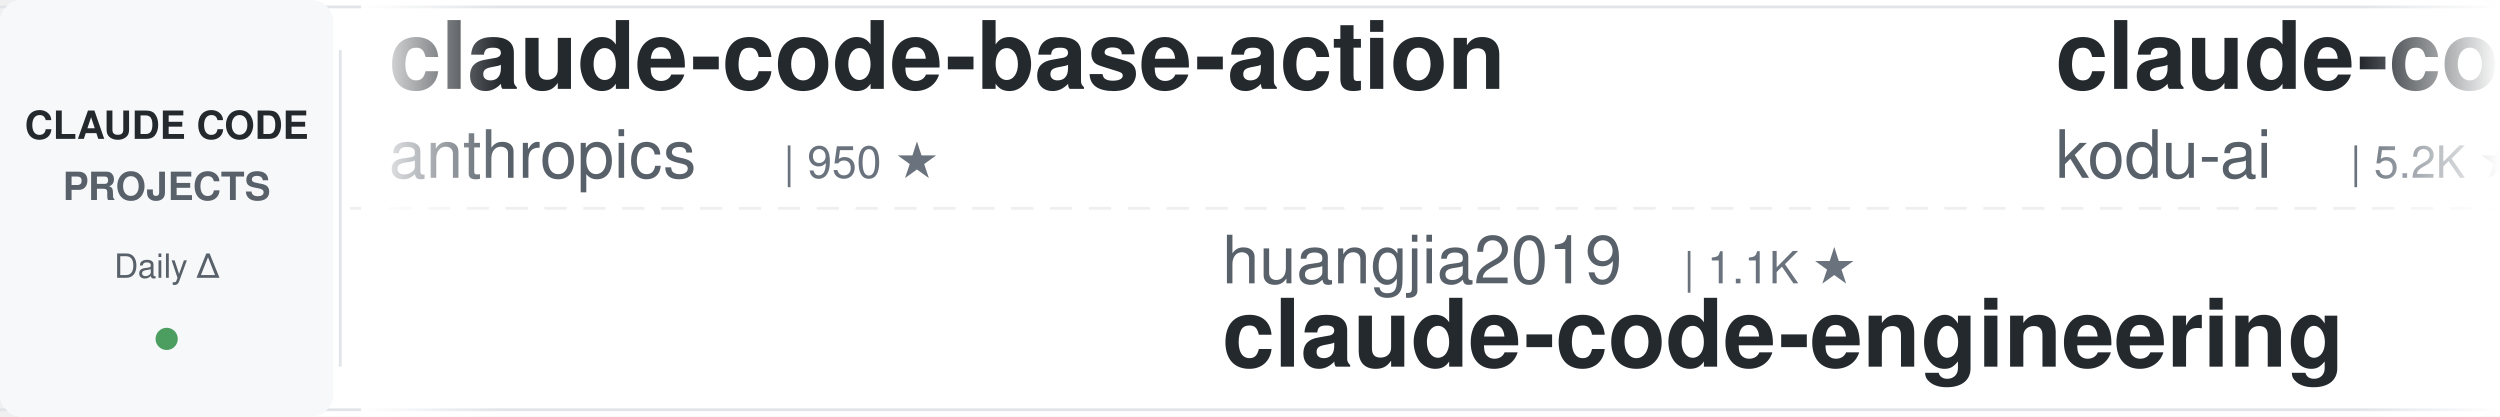
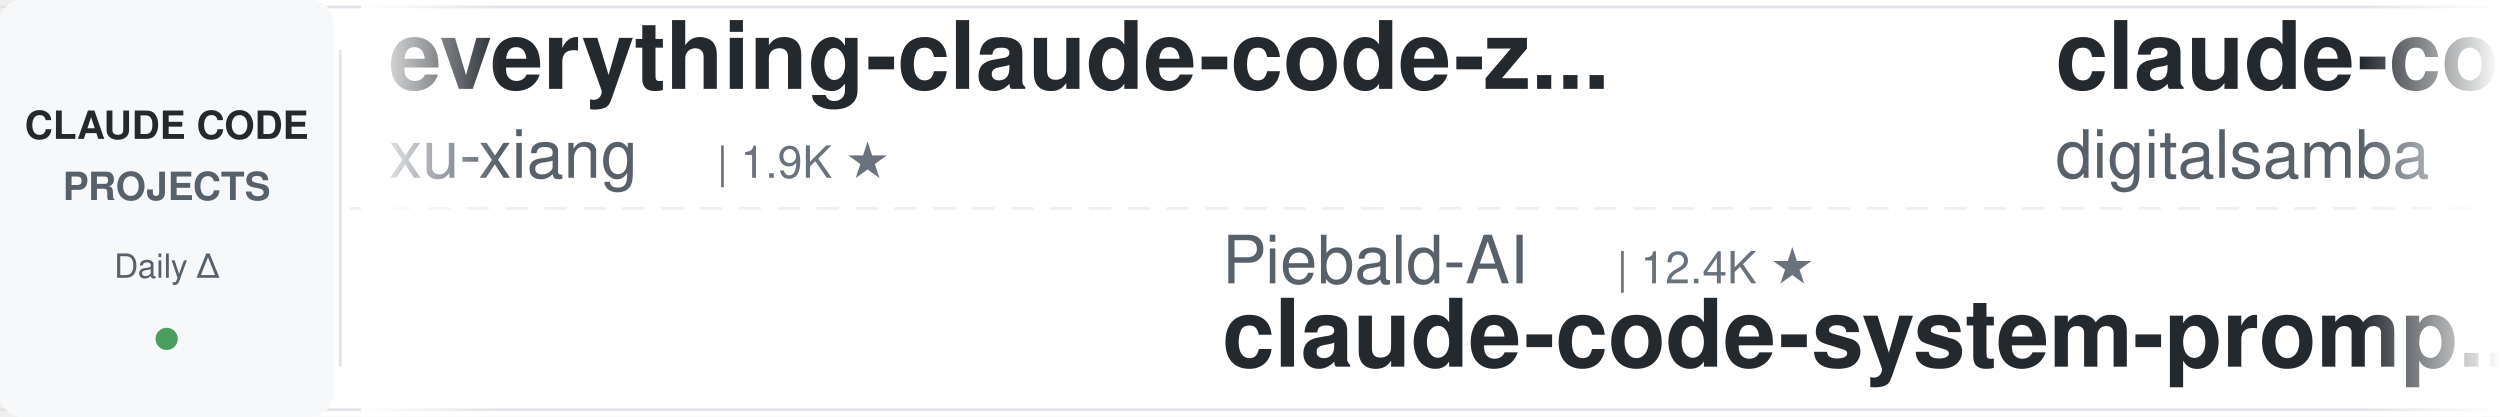
<svg xmlns="http://www.w3.org/2000/svg" width="900" height="150">
  <defs>
    <linearGradient id="leftFade" x1="0%" y1="0%" x2="100%" y2="0%">
      <stop offset="0%" style="stop-color:#ffffff;stop-opacity:1" />
      <stop offset="100%" style="stop-color:#ffffff;stop-opacity:0" />
    </linearGradient>
    <linearGradient id="rightFade" x1="0%" y1="0%" x2="100%" y2="0%">
      <stop offset="0%" style="stop-color:#ffffff;stop-opacity:0" />
      <stop offset="100%" style="stop-color:#ffffff;stop-opacity:1" />
    </linearGradient>
  </defs>
  <rect width="900" height="150" fill="#ffffff" rx="8" />
  <rect x="0" y="2" width="900" height="1" fill="#e1e4e8" />
  <rect x="0" y="147" width="900" height="1" fill="#e1e4e8" />
  <line x1="0" y1="75" x2="900" y2="75" stroke="#e1e4e8" stroke-width="1" stroke-dasharray="8 6" opacity="0.6" />
  <rect x="0" y="0" width="120" height="150" fill="#f6f8fa" rx="8" />
  <text x="60" y="50" font-family="-apple-system, BlinkMacSystemFont, 'Segoe UI', Helvetica, Arial, sans-serif" font-size="14" font-weight="600" fill="#24292e" text-anchor="middle">CLAUDE CODE</text>
  <text x="60" y="72" font-family="-apple-system, BlinkMacSystemFont, 'Segoe UI', Helvetica, Arial, sans-serif" font-size="14" font-weight="600" fill="#586069" text-anchor="middle">PROJECTS</text>
  <text x="60" y="100" font-family="-apple-system, BlinkMacSystemFont, 'Segoe UI', Helvetica, Arial, sans-serif" font-size="12" font-weight="500" fill="#586069" text-anchor="middle">Daily Δ</text>
  <circle cx="60" cy="122" r="4" fill="#22863a" opacity="0.8" />
  <rect x="122" y="18" width="1" height="114" fill="#e1e4e8" />
  <clipPath id="tickerClip">
    <rect x="130" y="0" width="770" height="150" />
  </clipPath>
  <g clip-path="url(#tickerClip)">
    <g id="tickerItems">
      <animateTransform attributeName="transform" attributeType="XML" type="translate" from="0 0" to="-3000 0" dur="54s" repeatCount="indefinite" />
      <g transform="translate(0, 0)">
-         <text x="140" y="32" font-family="-apple-system, BlinkMacSystemFont, 'Segoe UI', Helvetica, Arial, sans-serif" font-size="34" font-weight="600" fill="#24292e">claude-code-base-action</text>
-         <text x="140" y="64" font-family="-apple-system, BlinkMacSystemFont, 'Segoe UI', Helvetica, Arial, sans-serif" font-size="24" font-weight="400" fill="#586069">anthropics</text>
-         <text x="282" y="64" font-family="-apple-system, BlinkMacSystemFont, 'Segoe UI', Helvetica, Arial, sans-serif" font-size="16" font-weight="500" fill="#6a737d">| 950 ★</text>
-       </g>
-       <g transform="translate(300, 0)">
-         <text x="140" y="102" font-family="-apple-system, BlinkMacSystemFont, 'Segoe UI', Helvetica, Arial, sans-serif" font-size="24" font-weight="400" fill="#586069">huangjia2019</text>
-         <text x="306" y="102" font-family="-apple-system, BlinkMacSystemFont, 'Segoe UI', Helvetica, Arial, sans-serif" font-size="16" font-weight="500" fill="#6a737d">| 1.1K ★</text>
-         <text x="140" y="132" font-family="-apple-system, BlinkMacSystemFont, 'Segoe UI', Helvetica, Arial, sans-serif" font-size="34" font-weight="600" fill="#24292e">claude-code-engineering</text>
-       </g>
-       <g transform="translate(600, 0)">
-         <text x="140" y="32" font-family="-apple-system, BlinkMacSystemFont, 'Segoe UI', Helvetica, Arial, sans-serif" font-size="34" font-weight="600" fill="#24292e">claude-coder</text>
-         <text x="140" y="64" font-family="-apple-system, BlinkMacSystemFont, 'Segoe UI', Helvetica, Arial, sans-serif" font-size="24" font-weight="400" fill="#586069">kodu-ai</text>
-         <text x="246" y="64" font-family="-apple-system, BlinkMacSystemFont, 'Segoe UI', Helvetica, Arial, sans-serif" font-size="16" font-weight="500" fill="#6a737d">| 5.2K ★</text>
-       </g>
-       <g transform="translate(900, 0)">
-         <text x="140" y="102" font-family="-apple-system, BlinkMacSystemFont, 'Segoe UI', Helvetica, Arial, sans-serif" font-size="24" font-weight="400" fill="#586069">ponponon</text>
-         <text x="258" y="102" font-family="-apple-system, BlinkMacSystemFont, 'Segoe UI', Helvetica, Arial, sans-serif" font-size="16" font-weight="500" fill="#6a737d">| 2.3K ★</text>
-         <text x="140" y="132" font-family="-apple-system, BlinkMacSystemFont, 'Segoe UI', Helvetica, Arial, sans-serif" font-size="34" font-weight="600" fill="#24292e">claude_code_src</text>
-       </g>
-       <g transform="translate(1200, 0)">
-         <text x="140" y="32" font-family="-apple-system, BlinkMacSystemFont, 'Segoe UI', Helvetica, Arial, sans-serif" font-size="34" font-weight="600" fill="#24292e">claude-code-proxy</text>
-         <text x="140" y="64" font-family="-apple-system, BlinkMacSystemFont, 'Segoe UI', Helvetica, Arial, sans-serif" font-size="24" font-weight="400" fill="#586069">fuergaosi233</text>
-         <text x="306" y="64" font-family="-apple-system, BlinkMacSystemFont, 'Segoe UI', Helvetica, Arial, sans-serif" font-size="16" font-weight="500" fill="#6a737d">| 2.8K ★</text>
-       </g>
-       <g transform="translate(1500, 0)">
-         <text x="140" y="102" font-family="-apple-system, BlinkMacSystemFont, 'Segoe UI', Helvetica, Arial, sans-serif" font-size="24" font-weight="400" fill="#586069">multica-ai</text>
-         <text x="282" y="102" font-family="-apple-system, BlinkMacSystemFont, 'Segoe UI', Helvetica, Arial, sans-serif" font-size="16" font-weight="500" fill="#6a737d">| 205.0K ★</text>
-         <text x="140" y="132" font-family="-apple-system, BlinkMacSystemFont, 'Segoe UI', Helvetica, Arial, sans-serif" font-size="34" font-weight="600" fill="#24292e">andrej-karpathy-skills</text>
-       </g>
-       <g transform="translate(1800, 0)">
        <text x="140" y="32" font-family="-apple-system, BlinkMacSystemFont, 'Segoe UI', Helvetica, Arial, sans-serif" font-size="34" font-weight="600" fill="#24292e">everything-claude-code-z...</text>
        <text x="140" y="64" font-family="-apple-system, BlinkMacSystemFont, 'Segoe UI', Helvetica, Arial, sans-serif" font-size="24" font-weight="400" fill="#586069">xu-xiang</text>
        <text x="258" y="64" font-family="-apple-system, BlinkMacSystemFont, 'Segoe UI', Helvetica, Arial, sans-serif" font-size="16" font-weight="500" fill="#6a737d">| 1.9K ★</text>
      </g>
+       <g transform="translate(300, 0)">
+         <text x="140" y="102" font-family="-apple-system, BlinkMacSystemFont, 'Segoe UI', Helvetica, Arial, sans-serif" font-size="24" font-weight="400" fill="#586069">Piebald-AI</text>
+         <text x="282" y="102" font-family="-apple-system, BlinkMacSystemFont, 'Segoe UI', Helvetica, Arial, sans-serif" font-size="16" font-weight="500" fill="#6a737d">| 12.4K ★</text>
+         <text x="140" y="132" font-family="-apple-system, BlinkMacSystemFont, 'Segoe UI', Helvetica, Arial, sans-serif" font-size="34" font-weight="600" fill="#24292e">claude-code-system-promp...</text>
+       </g>
+       <g transform="translate(600, 0)">
+         <text x="140" y="32" font-family="-apple-system, BlinkMacSystemFont, 'Segoe UI', Helvetica, Arial, sans-serif" font-size="34" font-weight="600" fill="#24292e">claude-code-video-toolki...</text>
+         <text x="140" y="64" font-family="-apple-system, BlinkMacSystemFont, 'Segoe UI', Helvetica, Arial, sans-serif" font-size="24" font-weight="400" fill="#586069">digitalsamba</text>
+         <text x="306" y="64" font-family="-apple-system, BlinkMacSystemFont, 'Segoe UI', Helvetica, Arial, sans-serif" font-size="16" font-weight="500" fill="#6a737d">| 2.0K ★</text>
+       </g>
+       <g transform="translate(900, 0)">
+         <text x="140" y="102" font-family="-apple-system, BlinkMacSystemFont, 'Segoe UI', Helvetica, Arial, sans-serif" font-size="24" font-weight="400" fill="#586069">disler</text>
+         <text x="234" y="102" font-family="-apple-system, BlinkMacSystemFont, 'Segoe UI', Helvetica, Arial, sans-serif" font-size="16" font-weight="500" fill="#6a737d">| 3.9K ★</text>
+         <text x="140" y="132" font-family="-apple-system, BlinkMacSystemFont, 'Segoe UI', Helvetica, Arial, sans-serif" font-size="34" font-weight="600" fill="#24292e">claude-code-hooks-master...</text>
+       </g>
+       <g transform="translate(1200, 0)">
+         <text x="140" y="32" font-family="-apple-system, BlinkMacSystemFont, 'Segoe UI', Helvetica, Arial, sans-serif" font-size="34" font-weight="600" fill="#24292e">claude-code-templates</text>
+         <text x="140" y="64" font-family="-apple-system, BlinkMacSystemFont, 'Segoe UI', Helvetica, Arial, sans-serif" font-size="24" font-weight="400" fill="#586069">davila7</text>
+         <text x="246" y="64" font-family="-apple-system, BlinkMacSystemFont, 'Segoe UI', Helvetica, Arial, sans-serif" font-size="16" font-weight="500" fill="#6a737d">| 30.3K ★</text>
+       </g>
+       <g transform="translate(1500, 0)">
+         <text x="140" y="102" font-family="-apple-system, BlinkMacSystemFont, 'Segoe UI', Helvetica, Arial, sans-serif" font-size="24" font-weight="400" fill="#586069">ChrisWiles</text>
+         <text x="282" y="102" font-family="-apple-system, BlinkMacSystemFont, 'Segoe UI', Helvetica, Arial, sans-serif" font-size="16" font-weight="500" fill="#6a737d">| 6.0K ★</text>
+         <text x="140" y="132" font-family="-apple-system, BlinkMacSystemFont, 'Segoe UI', Helvetica, Arial, sans-serif" font-size="34" font-weight="600" fill="#24292e">claude-code-showcase</text>
+       </g>
+       <g transform="translate(1800, 0)">
+         <text x="140" y="32" font-family="-apple-system, BlinkMacSystemFont, 'Segoe UI', Helvetica, Arial, sans-serif" font-size="34" font-weight="600" fill="#24292e">claude-code-rust</text>
+         <text x="140" y="64" font-family="-apple-system, BlinkMacSystemFont, 'Segoe UI', Helvetica, Arial, sans-serif" font-size="24" font-weight="400" fill="#586069">lorryjovens-hub</text>
+         <text x="342" y="64" font-family="-apple-system, BlinkMacSystemFont, 'Segoe UI', Helvetica, Arial, sans-serif" font-size="16" font-weight="500" fill="#6a737d">| 1.7K ★</text>
+       </g>
      <g transform="translate(2100, 0)">
-         <text x="140" y="102" font-family="-apple-system, BlinkMacSystemFont, 'Segoe UI', Helvetica, Arial, sans-serif" font-size="24" font-weight="400" fill="#586069">Chachamaru127</text>
-         <text x="318" y="102" font-family="-apple-system, BlinkMacSystemFont, 'Segoe UI', Helvetica, Arial, sans-serif" font-size="16" font-weight="500" fill="#6a737d">| 3.1K ★</text>
-         <text x="140" y="132" font-family="-apple-system, BlinkMacSystemFont, 'Segoe UI', Helvetica, Arial, sans-serif" font-size="34" font-weight="600" fill="#24292e">claude-code-harness</text>
+         <text x="140" y="102" font-family="-apple-system, BlinkMacSystemFont, 'Segoe UI', Helvetica, Arial, sans-serif" font-size="24" font-weight="400" fill="#586069">lintsinghua</text>
+         <text x="294" y="102" font-family="-apple-system, BlinkMacSystemFont, 'Segoe UI', Helvetica, Arial, sans-serif" font-size="16" font-weight="500" fill="#6a737d">| 4.1K ★</text>
+         <text x="140" y="132" font-family="-apple-system, BlinkMacSystemFont, 'Segoe UI', Helvetica, Arial, sans-serif" font-size="34" font-weight="600" fill="#24292e">claude-code-book</text>
      </g>
      <g transform="translate(2400, 0)">
-         <text x="140" y="32" font-family="-apple-system, BlinkMacSystemFont, 'Segoe UI', Helvetica, Arial, sans-serif" font-size="34" font-weight="600" fill="#24292e">claude-code-from-scratch</text>
-         <text x="140" y="64" font-family="-apple-system, BlinkMacSystemFont, 'Segoe UI', Helvetica, Arial, sans-serif" font-size="24" font-weight="400" fill="#586069">Windy3f3f3f3f</text>
-         <text x="318" y="64" font-family="-apple-system, BlinkMacSystemFont, 'Segoe UI', Helvetica, Arial, sans-serif" font-size="16" font-weight="500" fill="#6a737d">| 2.6K ★</text>
+         <text x="140" y="32" font-family="-apple-system, BlinkMacSystemFont, 'Segoe UI', Helvetica, Arial, sans-serif" font-size="34" font-weight="600" fill="#24292e">claude-code-analysis</text>
+         <text x="140" y="64" font-family="-apple-system, BlinkMacSystemFont, 'Segoe UI', Helvetica, Arial, sans-serif" font-size="24" font-weight="400" fill="#586069">liuup</text>
+         <text x="222" y="64" font-family="-apple-system, BlinkMacSystemFont, 'Segoe UI', Helvetica, Arial, sans-serif" font-size="16" font-weight="500" fill="#6a737d">| 3.8K ★</text>
      </g>
      <g transform="translate(2700, 0)">
-         <text x="140" y="102" font-family="-apple-system, BlinkMacSystemFont, 'Segoe UI', Helvetica, Arial, sans-serif" font-size="24" font-weight="400" fill="#586069">zebbern</text>
-         <text x="246" y="102" font-family="-apple-system, BlinkMacSystemFont, 'Segoe UI', Helvetica, Arial, sans-serif" font-size="16" font-weight="500" fill="#6a737d">| 4.6K ★</text>
-         <text x="140" y="132" font-family="-apple-system, BlinkMacSystemFont, 'Segoe UI', Helvetica, Arial, sans-serif" font-size="34" font-weight="600" fill="#24292e">claude-code-guide</text>
+         <text x="140" y="102" font-family="-apple-system, BlinkMacSystemFont, 'Segoe UI', Helvetica, Arial, sans-serif" font-size="24" font-weight="400" fill="#586069">jqueryscript</text>
+         <text x="306" y="102" font-family="-apple-system, BlinkMacSystemFont, 'Segoe UI', Helvetica, Arial, sans-serif" font-size="16" font-weight="500" fill="#6a737d">| 502 ★</text>
+         <text x="140" y="132" font-family="-apple-system, BlinkMacSystemFont, 'Segoe UI', Helvetica, Arial, sans-serif" font-size="34" font-weight="600" fill="#24292e">awesome-claude-code</text>
      </g>
      <g transform="translate(3000, 0)">
-         <text x="140" y="32" font-family="-apple-system, BlinkMacSystemFont, 'Segoe UI', Helvetica, Arial, sans-serif" font-size="34" font-weight="600" fill="#24292e">claude-code-base-action</text>
-         <text x="140" y="64" font-family="-apple-system, BlinkMacSystemFont, 'Segoe UI', Helvetica, Arial, sans-serif" font-size="24" font-weight="400" fill="#586069">anthropics</text>
-         <text x="282" y="64" font-family="-apple-system, BlinkMacSystemFont, 'Segoe UI', Helvetica, Arial, sans-serif" font-size="16" font-weight="500" fill="#6a737d">| 950 ★</text>
+         <text x="140" y="32" font-family="-apple-system, BlinkMacSystemFont, 'Segoe UI', Helvetica, Arial, sans-serif" font-size="34" font-weight="600" fill="#24292e">everything-claude-code-z...</text>
+         <text x="140" y="64" font-family="-apple-system, BlinkMacSystemFont, 'Segoe UI', Helvetica, Arial, sans-serif" font-size="24" font-weight="400" fill="#586069">xu-xiang</text>
+         <text x="258" y="64" font-family="-apple-system, BlinkMacSystemFont, 'Segoe UI', Helvetica, Arial, sans-serif" font-size="16" font-weight="500" fill="#6a737d">| 1.9K ★</text>
      </g>
      <g transform="translate(3300, 0)">
-         <text x="140" y="102" font-family="-apple-system, BlinkMacSystemFont, 'Segoe UI', Helvetica, Arial, sans-serif" font-size="24" font-weight="400" fill="#586069">huangjia2019</text>
-         <text x="306" y="102" font-family="-apple-system, BlinkMacSystemFont, 'Segoe UI', Helvetica, Arial, sans-serif" font-size="16" font-weight="500" fill="#6a737d">| 1.1K ★</text>
-         <text x="140" y="132" font-family="-apple-system, BlinkMacSystemFont, 'Segoe UI', Helvetica, Arial, sans-serif" font-size="34" font-weight="600" fill="#24292e">claude-code-engineering</text>
+         <text x="140" y="102" font-family="-apple-system, BlinkMacSystemFont, 'Segoe UI', Helvetica, Arial, sans-serif" font-size="24" font-weight="400" fill="#586069">Piebald-AI</text>
+         <text x="282" y="102" font-family="-apple-system, BlinkMacSystemFont, 'Segoe UI', Helvetica, Arial, sans-serif" font-size="16" font-weight="500" fill="#6a737d">| 12.4K ★</text>
+         <text x="140" y="132" font-family="-apple-system, BlinkMacSystemFont, 'Segoe UI', Helvetica, Arial, sans-serif" font-size="34" font-weight="600" fill="#24292e">claude-code-system-promp...</text>
      </g>
      <g transform="translate(3600, 0)">
-         <text x="140" y="32" font-family="-apple-system, BlinkMacSystemFont, 'Segoe UI', Helvetica, Arial, sans-serif" font-size="34" font-weight="600" fill="#24292e">claude-coder</text>
-         <text x="140" y="64" font-family="-apple-system, BlinkMacSystemFont, 'Segoe UI', Helvetica, Arial, sans-serif" font-size="24" font-weight="400" fill="#586069">kodu-ai</text>
-         <text x="246" y="64" font-family="-apple-system, BlinkMacSystemFont, 'Segoe UI', Helvetica, Arial, sans-serif" font-size="16" font-weight="500" fill="#6a737d">| 5.2K ★</text>
+         <text x="140" y="32" font-family="-apple-system, BlinkMacSystemFont, 'Segoe UI', Helvetica, Arial, sans-serif" font-size="34" font-weight="600" fill="#24292e">claude-code-video-toolki...</text>
+         <text x="140" y="64" font-family="-apple-system, BlinkMacSystemFont, 'Segoe UI', Helvetica, Arial, sans-serif" font-size="24" font-weight="400" fill="#586069">digitalsamba</text>
+         <text x="306" y="64" font-family="-apple-system, BlinkMacSystemFont, 'Segoe UI', Helvetica, Arial, sans-serif" font-size="16" font-weight="500" fill="#6a737d">| 2.0K ★</text>
      </g>
      <g transform="translate(3900, 0)">
-         <text x="140" y="102" font-family="-apple-system, BlinkMacSystemFont, 'Segoe UI', Helvetica, Arial, sans-serif" font-size="24" font-weight="400" fill="#586069">ponponon</text>
-         <text x="258" y="102" font-family="-apple-system, BlinkMacSystemFont, 'Segoe UI', Helvetica, Arial, sans-serif" font-size="16" font-weight="500" fill="#6a737d">| 2.3K ★</text>
-         <text x="140" y="132" font-family="-apple-system, BlinkMacSystemFont, 'Segoe UI', Helvetica, Arial, sans-serif" font-size="34" font-weight="600" fill="#24292e">claude_code_src</text>
+         <text x="140" y="102" font-family="-apple-system, BlinkMacSystemFont, 'Segoe UI', Helvetica, Arial, sans-serif" font-size="24" font-weight="400" fill="#586069">disler</text>
+         <text x="234" y="102" font-family="-apple-system, BlinkMacSystemFont, 'Segoe UI', Helvetica, Arial, sans-serif" font-size="16" font-weight="500" fill="#6a737d">| 3.9K ★</text>
+         <text x="140" y="132" font-family="-apple-system, BlinkMacSystemFont, 'Segoe UI', Helvetica, Arial, sans-serif" font-size="34" font-weight="600" fill="#24292e">claude-code-hooks-master...</text>
      </g>
    </g>
  </g>
  <rect x="130" y="0" width="50" height="150" fill="url(#leftFade)" />
  <rect x="850" y="0" width="50" height="150" fill="url(#rightFade)" />
</svg>
